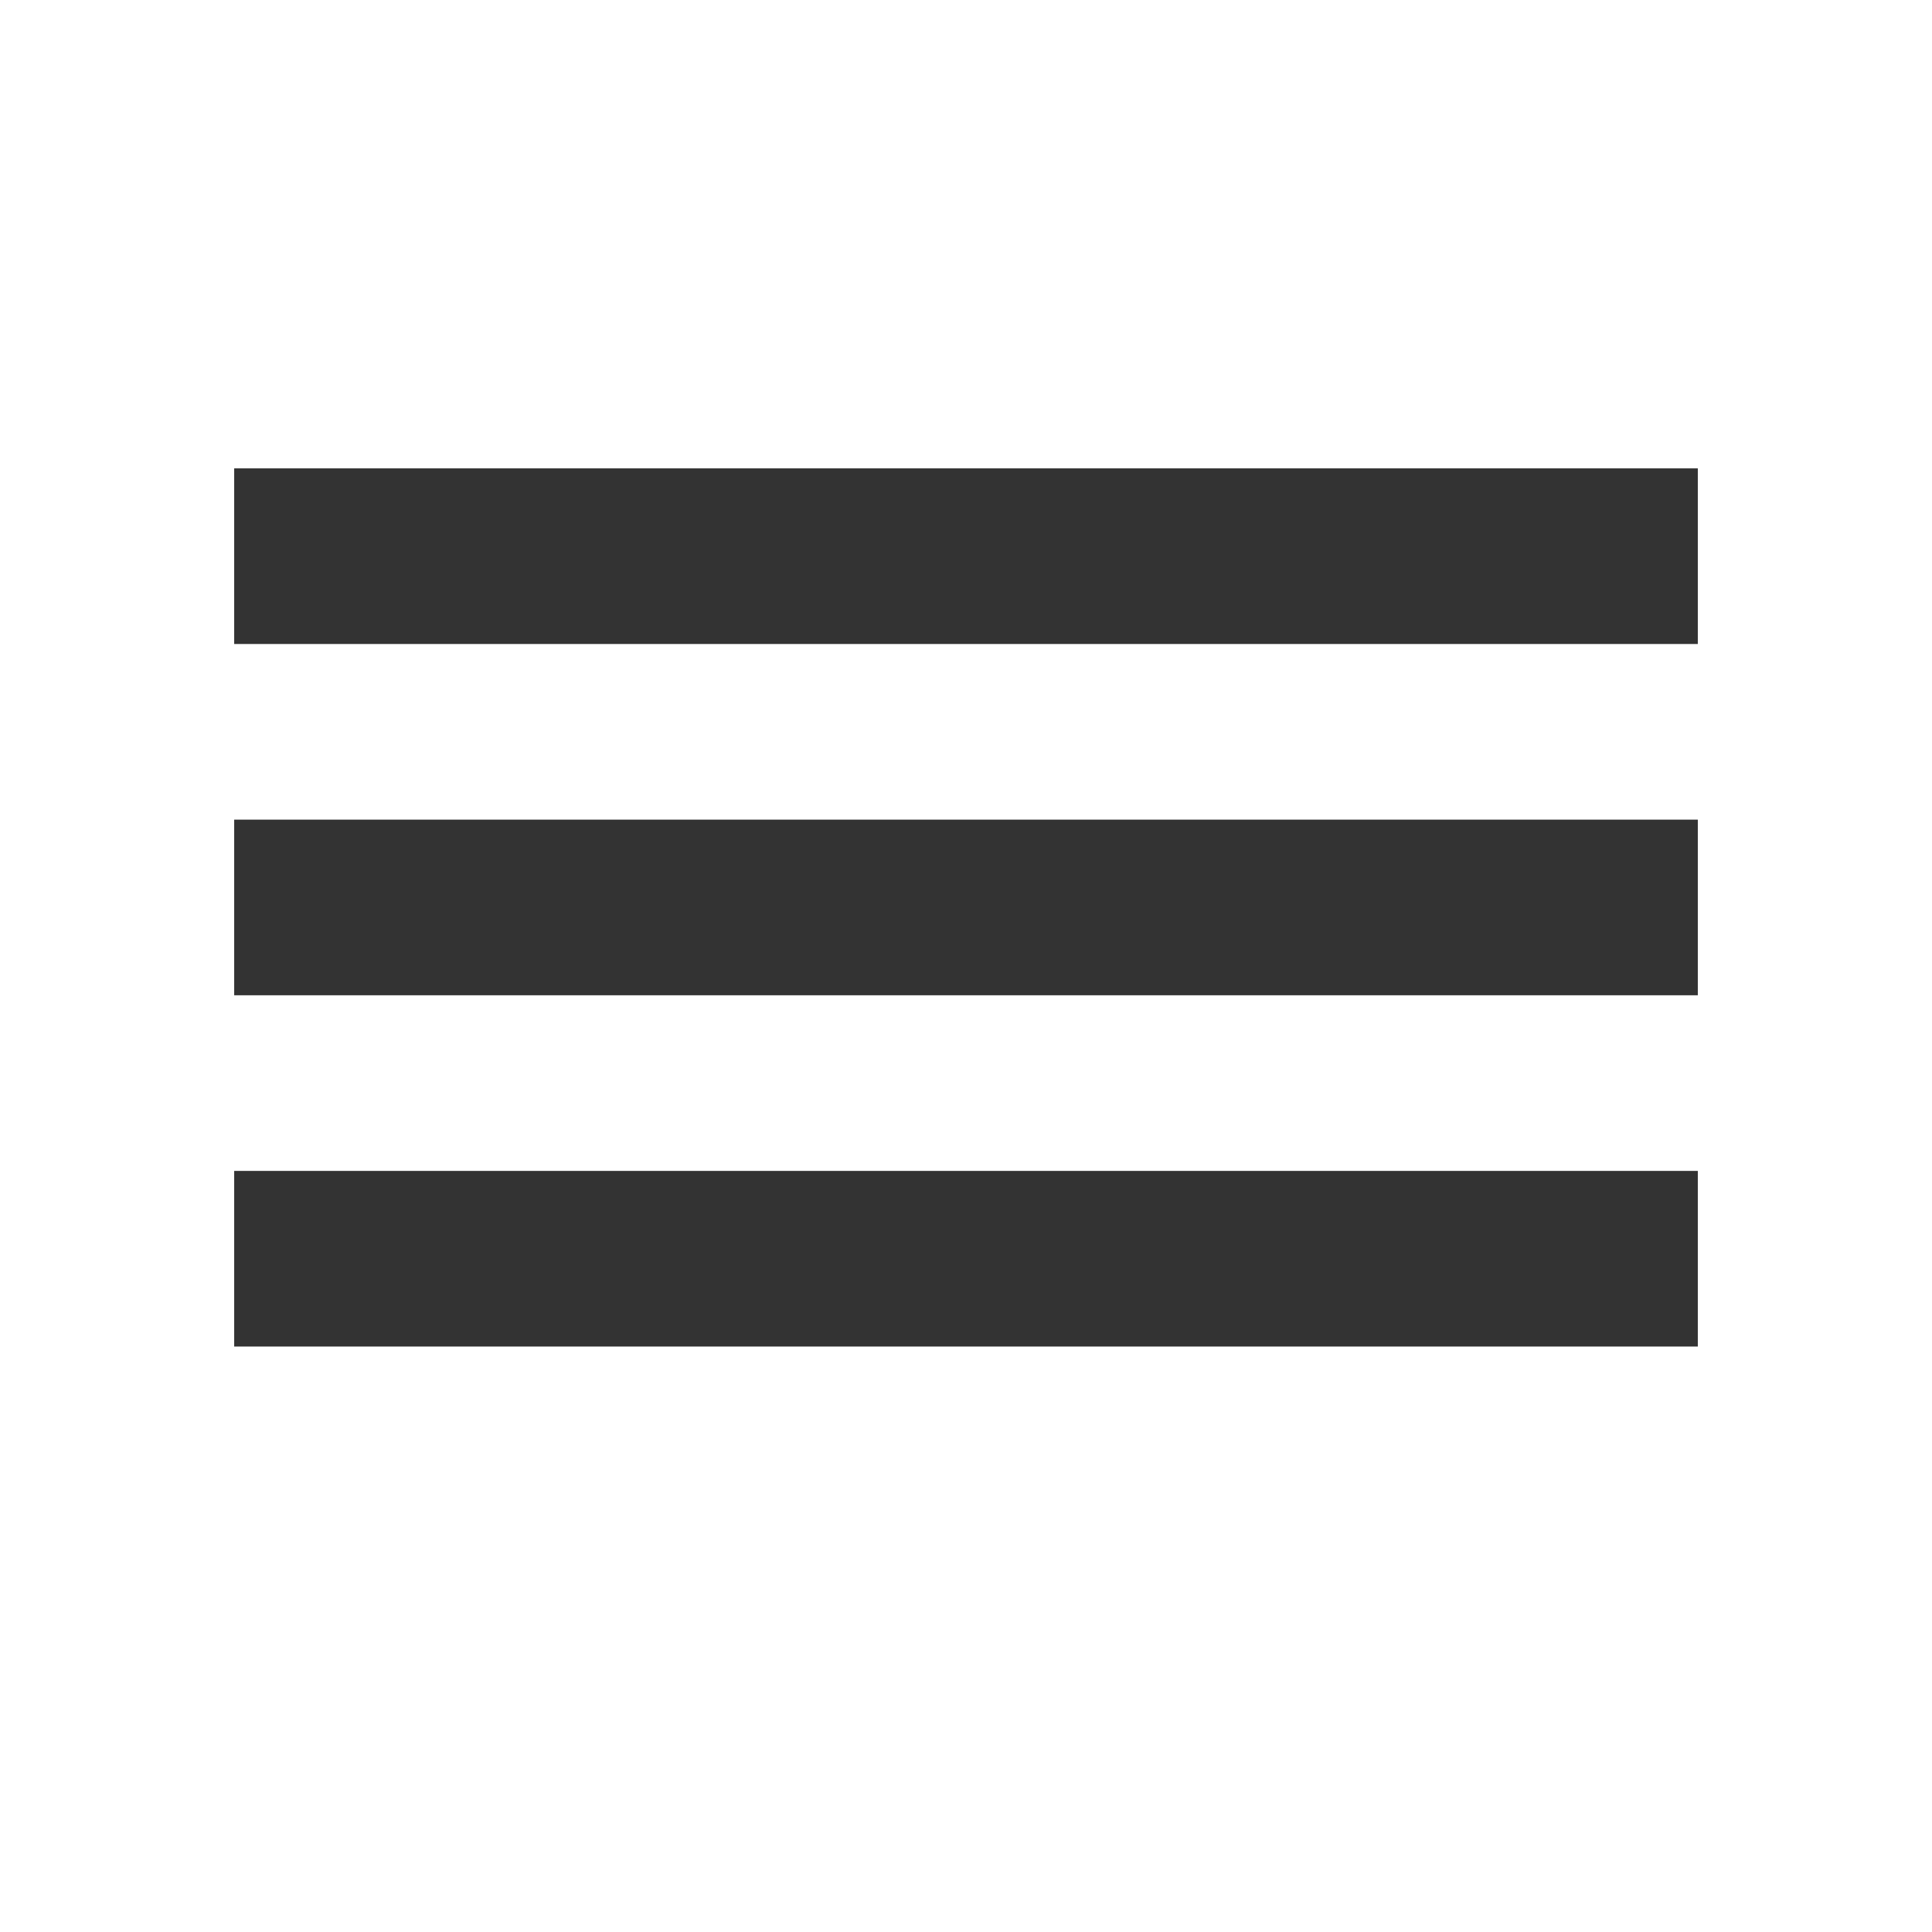
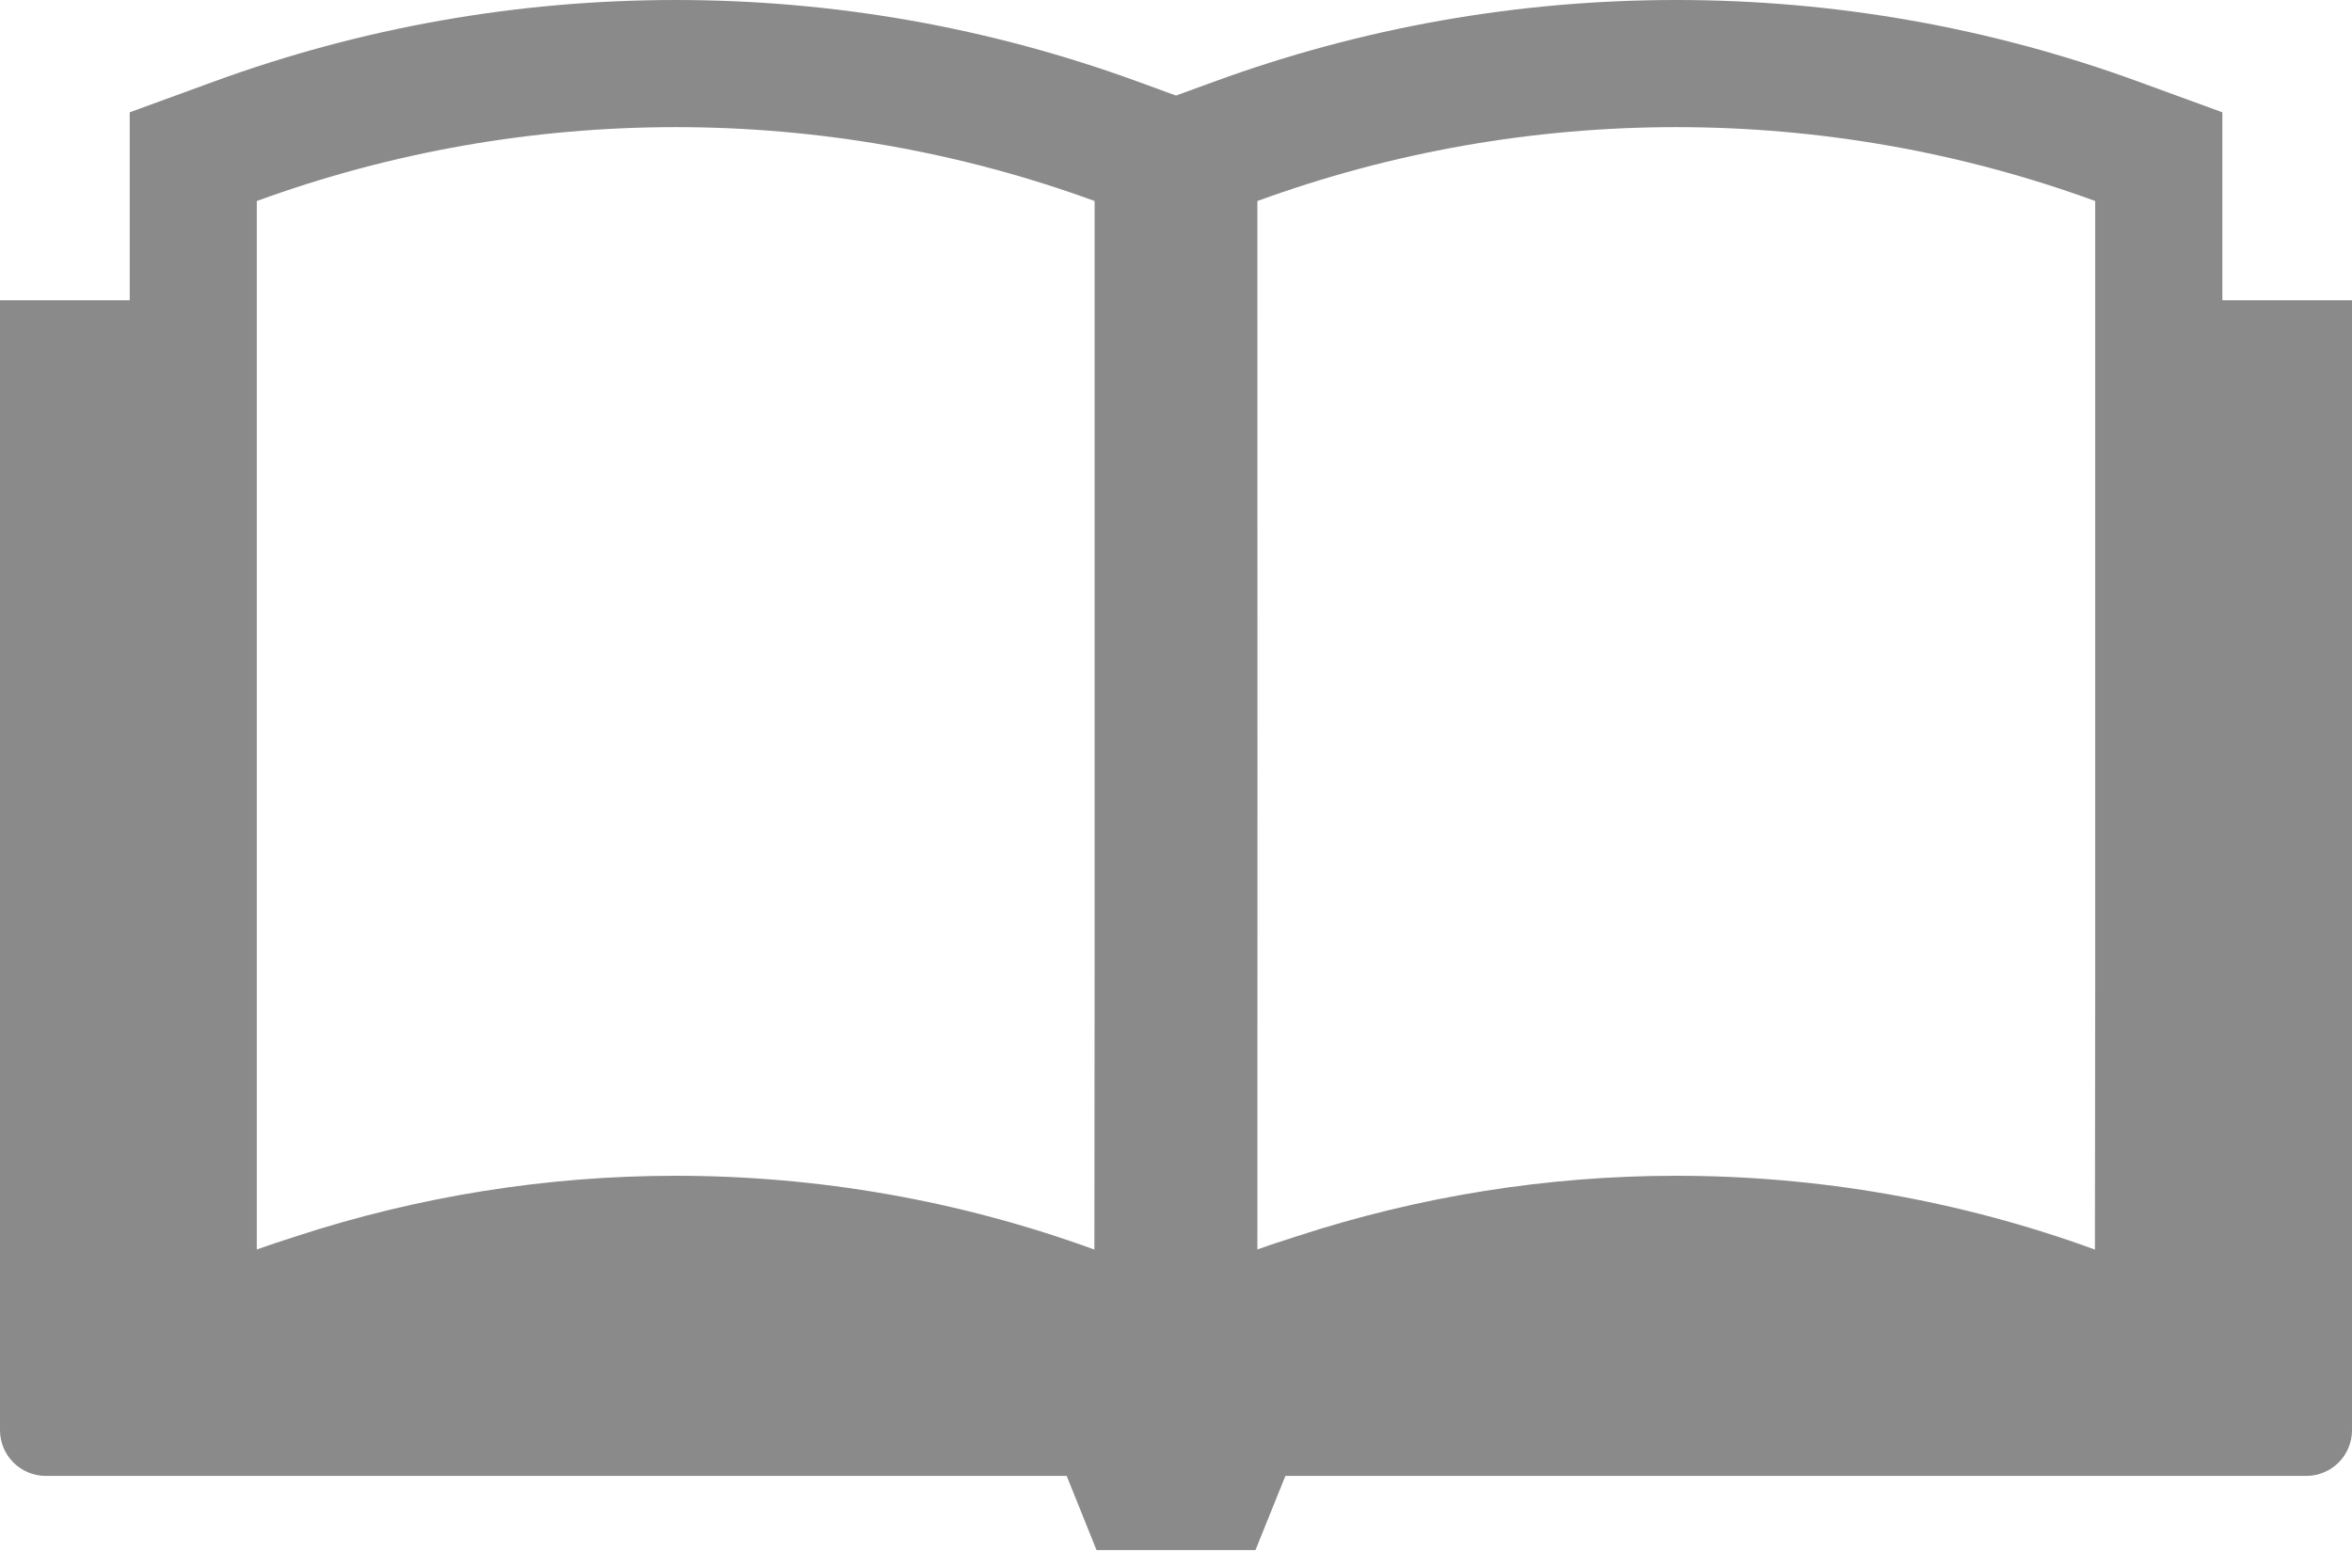
- <svg xmlns="http://www.w3.org/2000/svg" viewBox="0 0 33 33" fill="none">
-   <path d="M4 8h25v3H4V8zm0 6h25v3H4v-3zm0 6h25v3H4v-3z" fill="#333" />
+ <svg xmlns="http://www.w3.org/2000/svg" viewBox="0 0 33 22" fill="none">
+   <path d="M33 4.223V4.213H31.181H31.181V1.576L30.009 1.148C27.928 0.386 25.746 0 23.519 0C21.293 0 19.11 0.386 17.029 1.148L16.5 1.341L15.971 1.148C13.89 0.387 11.708 6.44177e-05 9.481 6.44177e-05C7.254 6.44177e-05 5.072 0.387 2.991 1.148L1.82 1.576V4.207V4.213H0.021H0.011H0V20.07C0 20.425 0.288 20.712 0.642 20.712H14.966L15.385 21.753H17.615L18.035 20.712H32.358C32.713 20.712 33 20.425 33 20.07V4.271V4.223ZM17.642 17.534C17.642 13.094 17.645 8.653 17.642 4.213V2.821C19.535 2.129 21.527 1.784 23.519 1.784C25.511 1.784 27.503 2.129 29.397 2.821V4.213V13.832L29.393 17.536C27.501 16.845 25.51 16.5 23.519 16.5C21.715 16.5 19.912 16.786 18.181 17.354C18.001 17.412 17.82 17.47 17.642 17.534ZM15.358 4.213V13.732L15.355 17.536C13.462 16.845 11.472 16.5 9.481 16.5C7.677 16.5 5.875 16.786 4.144 17.353C3.964 17.411 3.783 17.47 3.603 17.534V4.213V2.821C5.497 2.129 7.489 1.784 9.481 1.784C11.473 1.784 13.465 2.129 15.358 2.821V4.213Z" fill="#8A8A8A" />
</svg>
